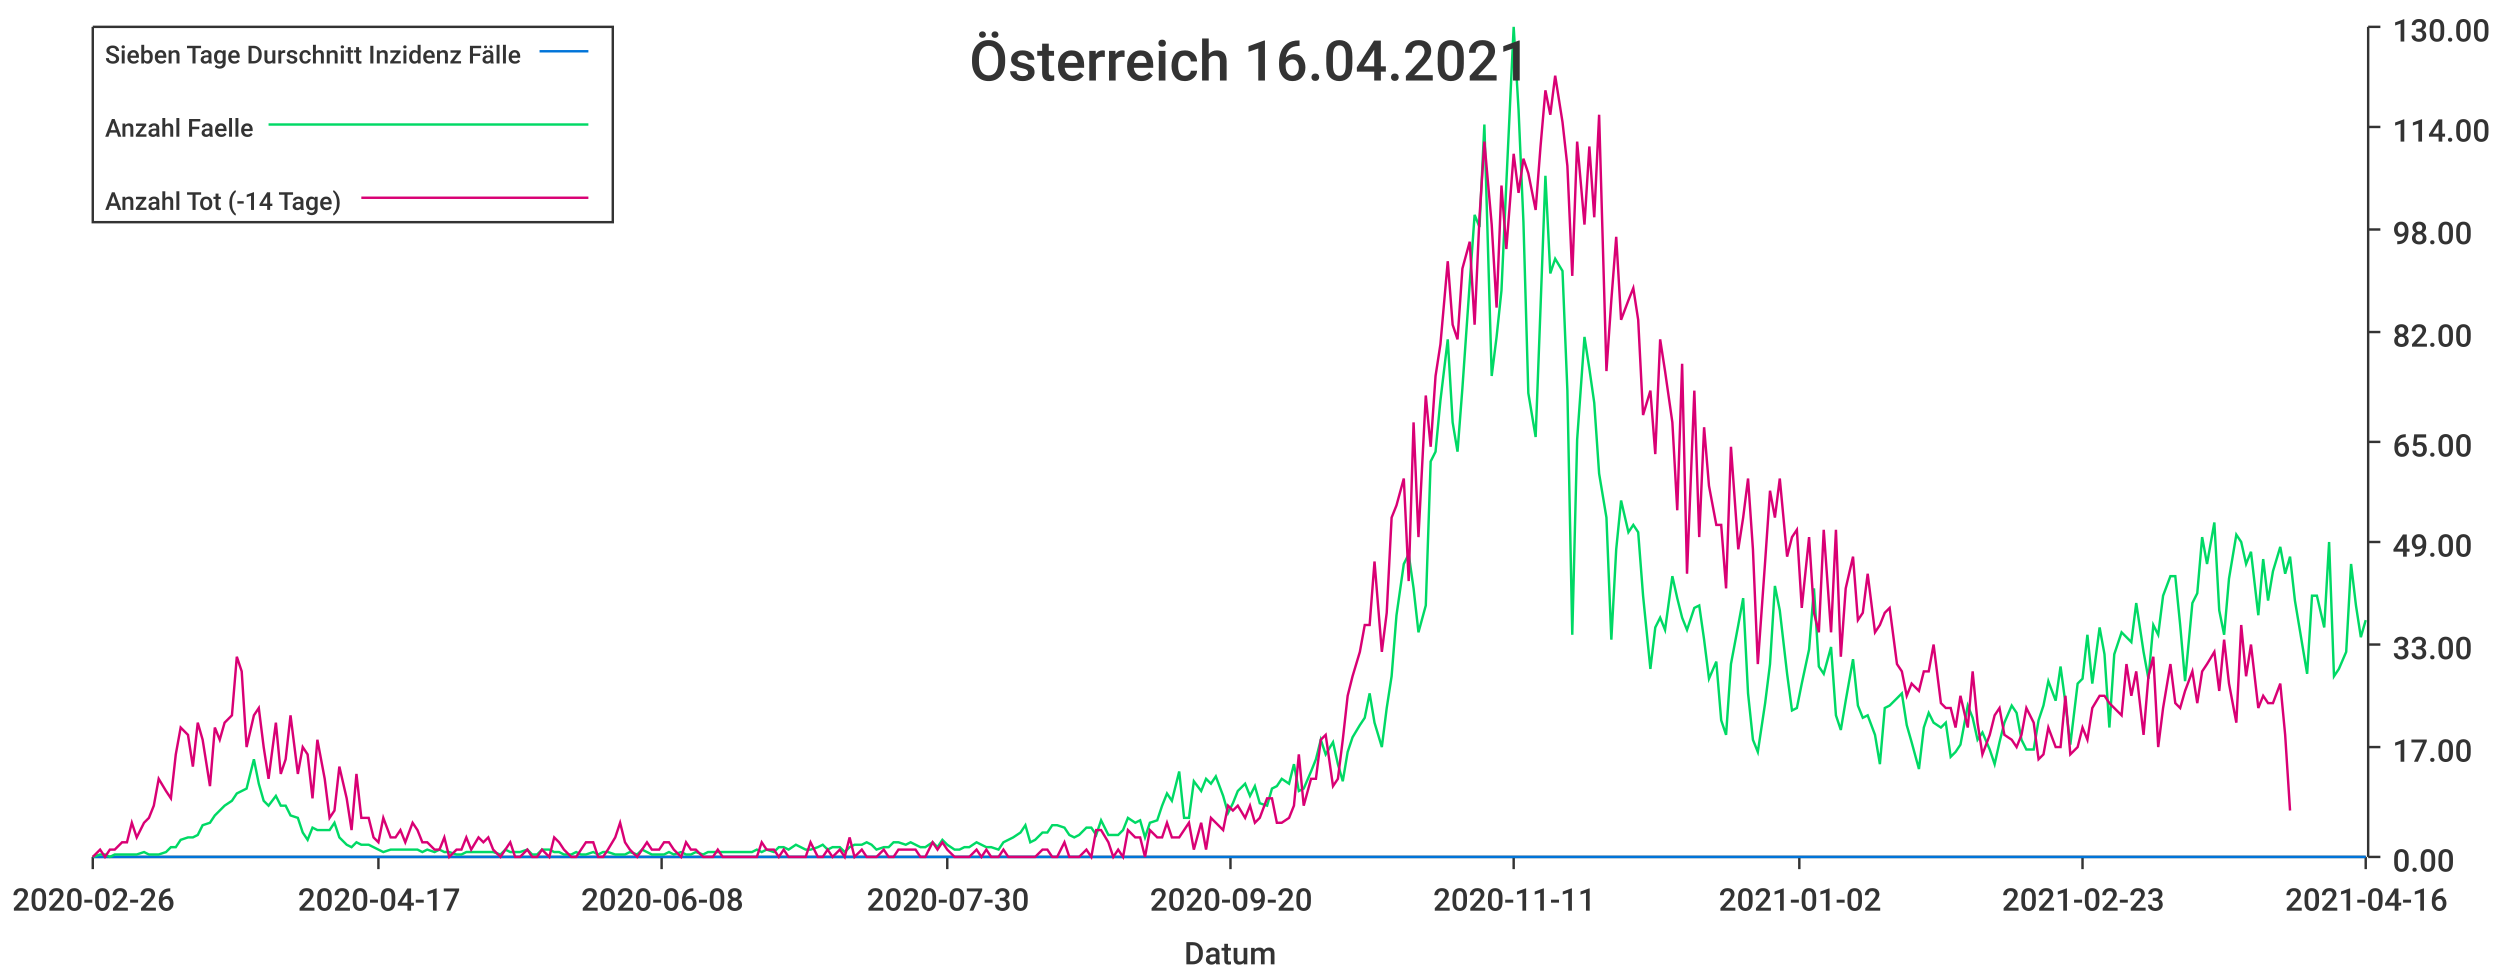
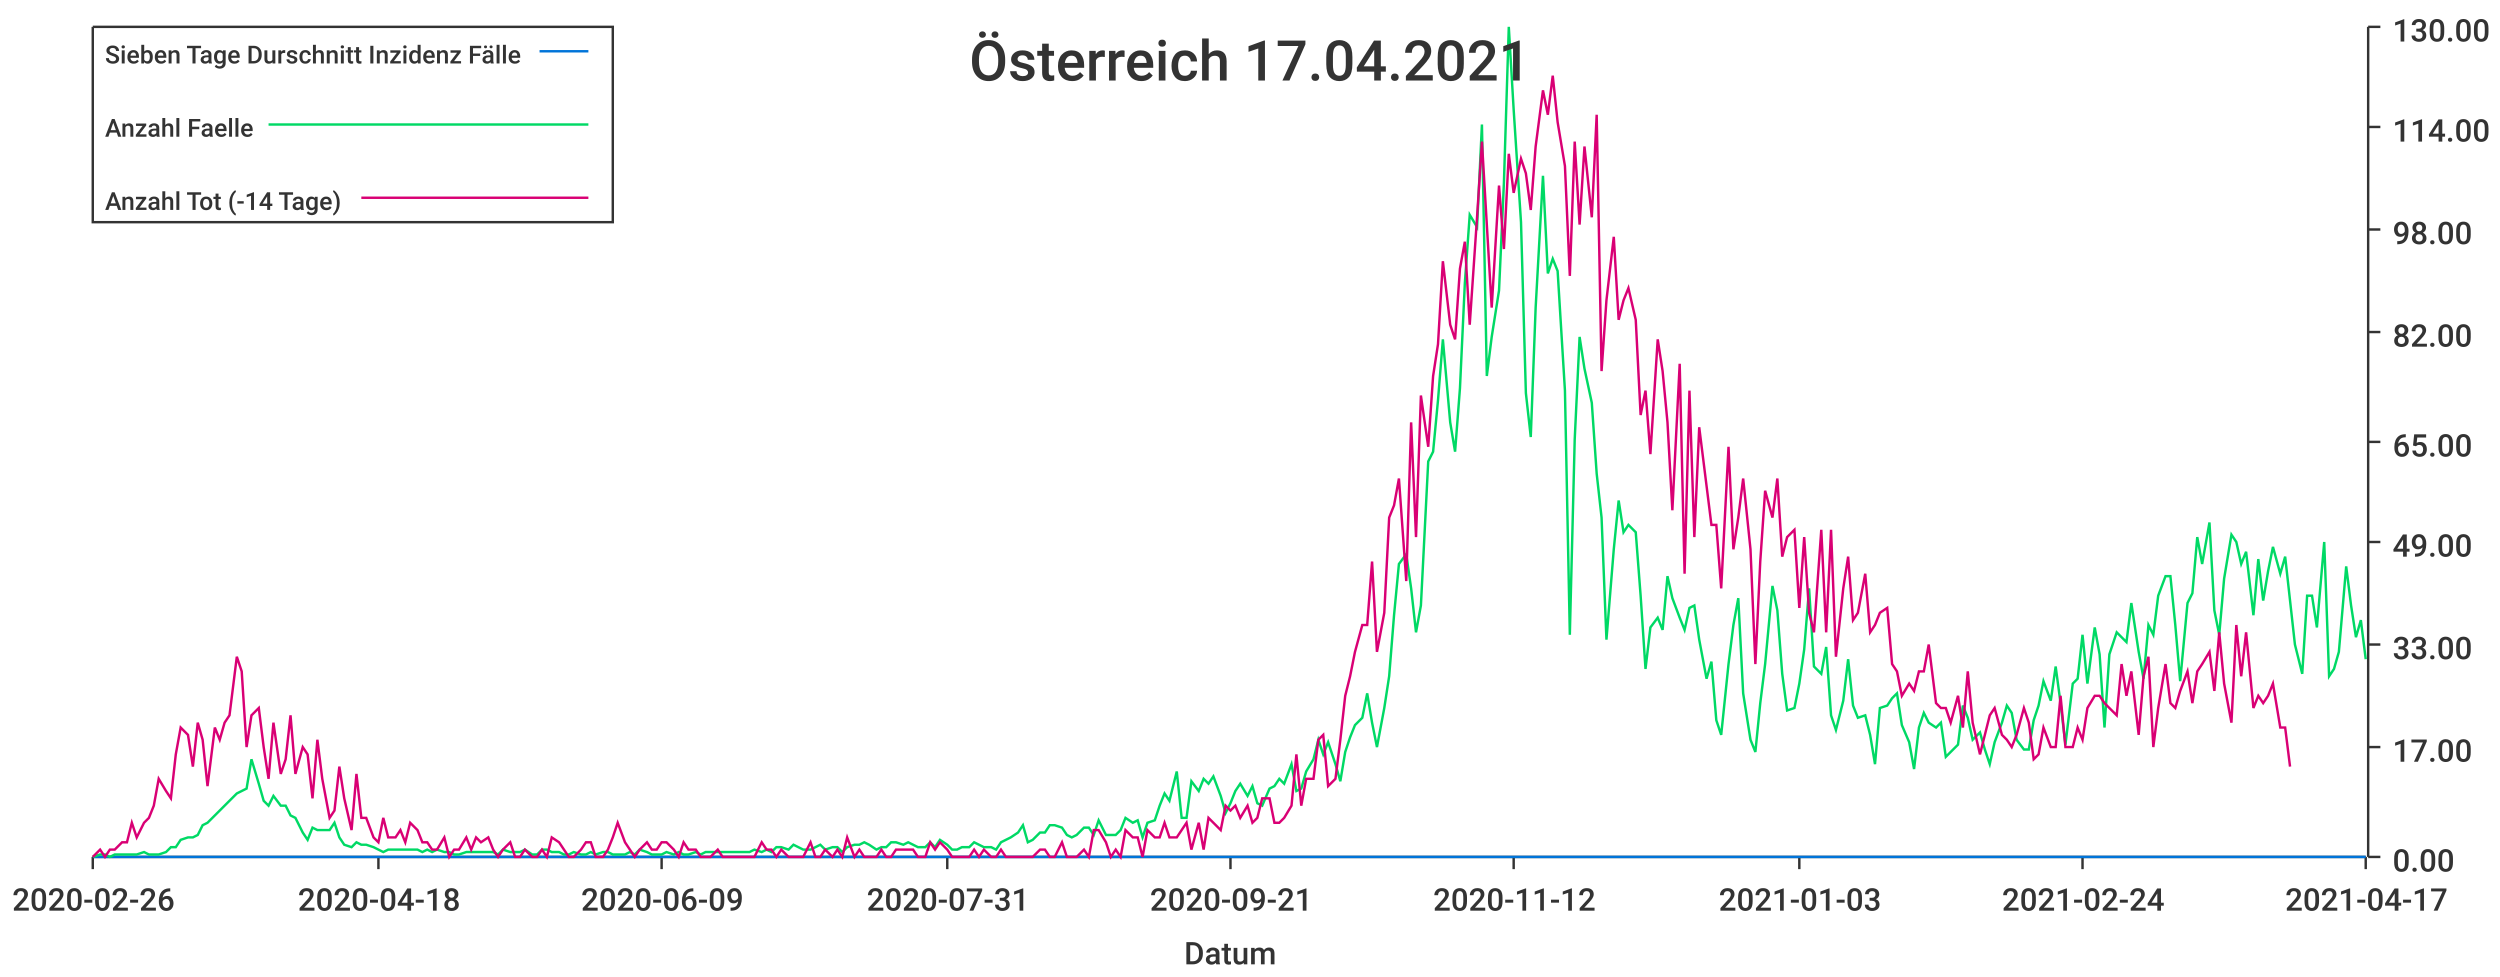
<svg xmlns="http://www.w3.org/2000/svg" width="1024" height="400">\n<path d="M 0 0 L 1024 0 L 1024 400 L 0 400 L 0 0" style="stroke-width:0;stroke:rgba(255,255,255,1.0);fill:rgba(255,255,255,1.0)" />
  <path d="M 38 11 L 969 11 L 969 351 L 38 351 L 38 11" style="stroke-width:0;stroke:rgba(255,255,255,1.0);fill:rgba(255,255,255,1.0)" />
  <path d="M 38 351 L 969 351" style="stroke-width:1;stroke:rgba(51,51,51,1.0);fill:none" />
  <path d="M 38 351 L 38 356" style="stroke-width:1;stroke:rgba(51,51,51,1.0);fill:none" />
  <text x="5" y="373" style="stroke-width:0;stroke:none;fill:rgba(51,51,51,1.0);font-size:12.8px;font-family:'Roboto Medium',sans-serif">2020-02-26</text>
  <path d="M 155 351 L 155 356" style="stroke-width:1;stroke:rgba(51,51,51,1.0);fill:none" />
-   <text x="122" y="373" style="stroke-width:0;stroke:none;fill:rgba(51,51,51,1.0);font-size:12.8px;font-family:'Roboto Medium',sans-serif">2020-04-17</text>
+   <text x="122" y="373" style="stroke-width:0;stroke:none;fill:rgba(51,51,51,1.0);font-size:12.8px;font-family:'Roboto Medium',sans-serif">2020-04-18</text>
  <path d="M 271 351 L 271 356" style="stroke-width:1;stroke:rgba(51,51,51,1.0);fill:none" />
-   <text x="238" y="373" style="stroke-width:0;stroke:none;fill:rgba(51,51,51,1.0);font-size:12.8px;font-family:'Roboto Medium',sans-serif">2020-06-08</text>
+   <text x="238" y="373" style="stroke-width:0;stroke:none;fill:rgba(51,51,51,1.0);font-size:12.8px;font-family:'Roboto Medium',sans-serif">2020-06-09</text>
  <path d="M 388 351 L 388 356" style="stroke-width:1;stroke:rgba(51,51,51,1.0);fill:none" />
-   <text x="355" y="373" style="stroke-width:0;stroke:none;fill:rgba(51,51,51,1.0);font-size:12.8px;font-family:'Roboto Medium',sans-serif">2020-07-30</text>
+   <text x="355" y="373" style="stroke-width:0;stroke:none;fill:rgba(51,51,51,1.0);font-size:12.8px;font-family:'Roboto Medium',sans-serif">2020-07-31</text>
  <path d="M 504 351 L 504 356" style="stroke-width:1;stroke:rgba(51,51,51,1.0);fill:none" />
-   <text x="471" y="373" style="stroke-width:0;stroke:none;fill:rgba(51,51,51,1.0);font-size:12.8px;font-family:'Roboto Medium',sans-serif">2020-09-20</text>
+   <text x="471" y="373" style="stroke-width:0;stroke:none;fill:rgba(51,51,51,1.0);font-size:12.8px;font-family:'Roboto Medium',sans-serif">2020-09-21</text>
  <path d="M 620 351 L 620 356" style="stroke-width:1;stroke:rgba(51,51,51,1.0);fill:none" />
-   <text x="587" y="373" style="stroke-width:0;stroke:none;fill:rgba(51,51,51,1.0);font-size:12.8px;font-family:'Roboto Medium',sans-serif">2020-11-11</text>
+   <text x="587" y="373" style="stroke-width:0;stroke:none;fill:rgba(51,51,51,1.0);font-size:12.8px;font-family:'Roboto Medium',sans-serif">2020-11-12</text>
  <path d="M 737 351 L 737 356" style="stroke-width:1;stroke:rgba(51,51,51,1.0);fill:none" />
-   <text x="704" y="373" style="stroke-width:0;stroke:none;fill:rgba(51,51,51,1.0);font-size:12.8px;font-family:'Roboto Medium',sans-serif">2021-01-02</text>
+   <text x="704" y="373" style="stroke-width:0;stroke:none;fill:rgba(51,51,51,1.0);font-size:12.8px;font-family:'Roboto Medium',sans-serif">2021-01-03</text>
  <path d="M 853 351 L 853 356" style="stroke-width:1;stroke:rgba(51,51,51,1.0);fill:none" />
-   <text x="820" y="373" style="stroke-width:0;stroke:none;fill:rgba(51,51,51,1.0);font-size:12.8px;font-family:'Roboto Medium',sans-serif">2021-02-23</text>
+   <text x="820" y="373" style="stroke-width:0;stroke:none;fill:rgba(51,51,51,1.0);font-size:12.8px;font-family:'Roboto Medium',sans-serif">2021-02-24</text>
  <path d="M 969 351 L 969 356" style="stroke-width:1;stroke:rgba(51,51,51,1.0);fill:none" />
-   <text x="936" y="373" style="stroke-width:0;stroke:none;fill:rgba(51,51,51,1.0);font-size:12.8px;font-family:'Roboto Medium',sans-serif">2021-04-16</text>
+   <text x="936" y="373" style="stroke-width:0;stroke:none;fill:rgba(51,51,51,1.0);font-size:12.8px;font-family:'Roboto Medium',sans-serif">2021-04-17</text>
  <text x="485" y="395" style="stroke-width:0;stroke:none;fill:rgba(51,51,51,1.0);font-size:12.8px;font-family:'Roboto Medium',sans-serif">Datum</text>
  <path d="M 970 351 L 970 11" style="stroke-width:1;stroke:rgba(51,51,51,1.0);fill:none" />
  <path d="M 970 351 L 975 351" style="stroke-width:1;stroke:rgba(51,51,51,1.0);fill:none" />
  <text x="980" y="357" style="stroke-width:0;stroke:none;fill:rgba(51,51,51,1.0);font-size:12.8px;font-family:'Roboto Medium',sans-serif">0.00</text>
  <path d="M 970 306 L 975 306" style="stroke-width:1;stroke:rgba(51,51,51,1.0);fill:none" />
  <text x="980" y="312" style="stroke-width:0;stroke:none;fill:rgba(51,51,51,1.0);font-size:12.8px;font-family:'Roboto Medium',sans-serif">17.00</text>
  <path d="M 970 264 L 975 264" style="stroke-width:1;stroke:rgba(51,51,51,1.0);fill:none" />
  <text x="980" y="270" style="stroke-width:0;stroke:none;fill:rgba(51,51,51,1.0);font-size:12.8px;font-family:'Roboto Medium',sans-serif">33.00</text>
  <path d="M 970 222 L 975 222" style="stroke-width:1;stroke:rgba(51,51,51,1.0);fill:none" />
  <text x="980" y="228" style="stroke-width:0;stroke:none;fill:rgba(51,51,51,1.0);font-size:12.8px;font-family:'Roboto Medium',sans-serif">49.00</text>
  <path d="M 970 181 L 975 181" style="stroke-width:1;stroke:rgba(51,51,51,1.0);fill:none" />
  <text x="980" y="187" style="stroke-width:0;stroke:none;fill:rgba(51,51,51,1.0);font-size:12.8px;font-family:'Roboto Medium',sans-serif">65.00</text>
  <path d="M 970 136 L 975 136" style="stroke-width:1;stroke:rgba(51,51,51,1.0);fill:none" />
  <text x="980" y="142" style="stroke-width:0;stroke:none;fill:rgba(51,51,51,1.0);font-size:12.8px;font-family:'Roboto Medium',sans-serif">82.00</text>
  <path d="M 970 94 L 975 94" style="stroke-width:1;stroke:rgba(51,51,51,1.0);fill:none" />
  <text x="980" y="100" style="stroke-width:0;stroke:none;fill:rgba(51,51,51,1.0);font-size:12.8px;font-family:'Roboto Medium',sans-serif">98.00</text>
  <path d="M 970 52 L 975 52" style="stroke-width:1;stroke:rgba(51,51,51,1.0);fill:none" />
  <text x="980" y="58" style="stroke-width:0;stroke:none;fill:rgba(51,51,51,1.0);font-size:12.8px;font-family:'Roboto Medium',sans-serif">114.00</text>
  <path d="M 970 11 L 975 11" style="stroke-width:1;stroke:rgba(51,51,51,1.0);fill:none" />
  <text x="980" y="17" style="stroke-width:0;stroke:none;fill:rgba(51,51,51,1.0);font-size:12.8px;font-family:'Roboto Medium',sans-serif">130.00</text>
-   <path d="M 38 351 L 41 351 L 43 351 L 45 351 L 47 351 L 50 351 L 52 351 L 54 351 L 56 351 L 59 351 L 61 351 L 63 351 L 65 351 L 68 351 L 70 351 L 72 351 L 74 351 L 77 351 L 79 351 L 81 351 L 83 351 L 86 351 L 88 351 L 90 351 L 92 351 L 95 351 L 97 351 L 99 351 L 101 351 L 104 351 L 106 351 L 108 351 L 110 351 L 113 351 L 115 351 L 117 351 L 119 351 L 122 351 L 124 351 L 126 351 L 128 351 L 130 351 L 133 351 L 135 351 L 137 351 L 139 351 L 142 351 L 144 351 L 146 351 L 148 351 L 151 351 L 153 351 L 155 351 L 157 351 L 160 351 L 162 351 L 164 351 L 166 351 L 169 351 L 171 351 L 173 351 L 175 351 L 178 351 L 180 351 L 182 351 L 184 351 L 187 351 L 189 351 L 191 351 L 193 351 L 196 351 L 198 351 L 200 351 L 202 351 L 205 351 L 207 351 L 209 351 L 211 351 L 213 351 L 216 351 L 218 351 L 220 351 L 222 351 L 225 351 L 227 351 L 229 351 L 231 351 L 234 351 L 236 351 L 238 351 L 240 351 L 243 351 L 245 351 L 247 351 L 249 351 L 252 351 L 254 351 L 256 351 L 258 351 L 261 351 L 263 351 L 265 351 L 267 351 L 270 351 L 272 351 L 274 351 L 276 351 L 279 351 L 281 351 L 283 351 L 285 351 L 288 351 L 290 351 L 292 351 L 294 351 L 296 351 L 299 351 L 301 351 L 303 351 L 305 351 L 308 351 L 310 351 L 312 351 L 314 351 L 317 351 L 319 351 L 321 351 L 323 351 L 326 351 L 328 351 L 330 351 L 332 351 L 335 351 L 337 351 L 339 351 L 341 351 L 344 351 L 346 351 L 348 351 L 350 351 L 353 351 L 355 351 L 357 351 L 359 351 L 362 351 L 364 351 L 366 351 L 368 351 L 371 351 L 373 351 L 375 351 L 377 351 L 379 351 L 382 351 L 384 351 L 386 351 L 388 351 L 391 351 L 393 351 L 395 351 L 397 351 L 400 351 L 402 351 L 404 351 L 406 351 L 409 351 L 411 351 L 413 351 L 415 351 L 418 351 L 420 351 L 422 351 L 424 351 L 427 351 L 429 351 L 431 351 L 433 351 L 436 351 L 438 351 L 440 351 L 442 351 L 445 351 L 447 351 L 449 351 L 451 351 L 454 351 L 456 351 L 458 351 L 460 351 L 462 351 L 465 351 L 467 351 L 469 351 L 471 351 L 474 351 L 476 351 L 478 351 L 480 351 L 483 351 L 485 351 L 487 351 L 489 351 L 492 351 L 494 351 L 496 351 L 498 351 L 501 351 L 503 351 L 505 351 L 507 351 L 510 351 L 512 351 L 514 351 L 516 351 L 519 351 L 521 351 L 523 351 L 525 351 L 528 351 L 530 351 L 532 351 L 534 351 L 537 351 L 539 351 L 541 351 L 543 351 L 546 351 L 548 351 L 550 351 L 552 351 L 554 351 L 557 351 L 559 351 L 561 351 L 563 351 L 566 351 L 568 351 L 570 351 L 572 351 L 575 351 L 577 351 L 579 351 L 581 351 L 584 351 L 586 351 L 588 351 L 590 351 L 593 351 L 595 351 L 597 351 L 599 351 L 602 351 L 604 351 L 606 351 L 608 351 L 611 351 L 613 351 L 615 351 L 617 351 L 620 351 L 622 351 L 624 351 L 626 351 L 629 351 L 631 351 L 633 351 L 635 351 L 637 351 L 640 351 L 642 351 L 644 351 L 646 351 L 649 351 L 651 351 L 653 351 L 655 351 L 658 351 L 660 351 L 662 351 L 664 351 L 667 351 L 669 351 L 671 351 L 673 351 L 676 351 L 678 351 L 680 351 L 682 351 L 685 351 L 687 351 L 689 351 L 691 351 L 694 351 L 696 351 L 698 351 L 700 351 L 703 351 L 705 351 L 707 351 L 709 351 L 712 351 L 714 351 L 716 351 L 718 351 L 720 351 L 723 351 L 725 351 L 727 351 L 729 351 L 732 351 L 734 351 L 736 351 L 738 351 L 741 351 L 743 351 L 745 351 L 747 351 L 750 351 L 752 351 L 754 351 L 756 351 L 759 351 L 761 351 L 763 351 L 765 351 L 768 351 L 770 351 L 772 351 L 774 351 L 777 351 L 779 351 L 781 351 L 783 351 L 786 351 L 788 351 L 790 351 L 792 351 L 795 351 L 797 351 L 799 351 L 801 351 L 803 351 L 806 351 L 808 351 L 810 351 L 812 351 L 815 351 L 817 351 L 819 351 L 821 351 L 824 351 L 826 351 L 828 351 L 830 351 L 833 351 L 835 351 L 837 351 L 839 351 L 842 351 L 844 351 L 846 351 L 848 351 L 851 351 L 853 351 L 855 351 L 857 351 L 860 351 L 862 351 L 864 351 L 866 351 L 869 351 L 871 351 L 873 351 L 875 351 L 878 351 L 880 351 L 882 351 L 884 351 L 886 351 L 889 351 L 891 351 L 893 351 L 895 351 L 898 351 L 900 351 L 902 351 L 904 351 L 907 351 L 909 351 L 911 351 L 913 351 L 916 351 L 918 351 L 920 351 L 922 351 L 925 351 L 927 351 L 929 351 L 931 351 L 934 351 L 936 351 L 938 351 L 940 351 L 943 351 L 945 351 L 947 351 L 949 351 L 952 351 L 954 351 L 956 351 L 958 351 L 961 351 L 963 351 L 965 351 L 967 351 L 969 351" style="stroke-width:1;stroke:rgba(0,116,217,1.0);fill:none" />
-   <path d="M 38 351 L 41 350 L 43 350 L 45 351 L 47 350 L 50 350 L 52 350 L 54 350 L 56 350 L 59 349 L 61 350 L 63 350 L 65 350 L 68 349 L 70 347 L 72 347 L 74 344 L 77 343 L 79 343 L 81 342 L 83 338 L 86 337 L 88 334 L 90 332 L 92 330 L 95 328 L 97 325 L 99 324 L 101 323 L 104 311 L 106 321 L 108 328 L 110 330 L 113 326 L 115 330 L 117 330 L 119 334 L 122 335 L 124 341 L 126 344 L 128 339 L 130 340 L 133 340 L 135 340 L 137 337 L 139 343 L 142 346 L 144 347 L 146 345 L 148 346 L 151 346 L 153 347 L 155 348 L 157 349 L 160 348 L 162 348 L 164 348 L 166 348 L 169 348 L 171 348 L 173 349 L 175 348 L 178 349 L 180 348 L 182 349 L 184 349 L 187 350 L 189 350 L 191 349 L 193 349 L 196 349 L 198 349 L 200 349 L 202 349 L 205 350 L 207 348 L 209 349 L 211 349 L 213 349 L 216 348 L 218 350 L 220 350 L 222 348 L 225 348 L 227 349 L 229 349 L 231 350 L 234 350 L 236 349 L 238 350 L 240 350 L 243 349 L 245 350 L 247 349 L 249 349 L 252 350 L 254 350 L 256 350 L 258 349 L 261 350 L 263 348 L 265 349 L 267 350 L 270 350 L 272 350 L 274 349 L 276 350 L 279 349 L 281 350 L 283 350 L 285 349 L 288 350 L 290 349 L 292 349 L 294 349 L 296 349 L 299 349 L 301 349 L 303 349 L 305 349 L 308 349 L 310 348 L 312 349 L 314 348 L 317 349 L 319 347 L 321 347 L 323 348 L 326 346 L 328 347 L 330 348 L 332 348 L 335 347 L 337 346 L 339 348 L 341 347 L 344 347 L 346 349 L 348 347 L 350 346 L 353 346 L 355 345 L 357 346 L 359 348 L 362 347 L 364 347 L 366 345 L 368 345 L 371 346 L 373 345 L 375 346 L 377 347 L 379 347 L 382 345 L 384 347 L 386 344 L 388 346 L 391 348 L 393 348 L 395 347 L 397 347 L 400 345 L 402 346 L 404 347 L 406 347 L 409 348 L 411 345 L 413 344 L 415 343 L 418 341 L 420 338 L 422 345 L 424 344 L 427 341 L 429 341 L 431 338 L 433 338 L 436 339 L 438 342 L 440 343 L 442 342 L 445 339 L 447 339 L 449 342 L 451 336 L 454 342 L 456 342 L 458 342 L 460 340 L 462 335 L 465 337 L 467 336 L 469 343 L 471 337 L 474 336 L 476 330 L 478 325 L 480 328 L 483 316 L 485 335 L 487 335 L 489 320 L 492 324 L 494 319 L 496 321 L 498 318 L 501 326 L 503 333 L 505 329 L 507 324 L 510 321 L 512 326 L 514 322 L 516 329 L 519 330 L 521 323 L 523 322 L 525 319 L 528 321 L 530 313 L 532 324 L 534 323 L 537 316 L 539 311 L 541 303 L 543 309 L 546 304 L 548 313 L 550 320 L 552 308 L 554 302 L 557 297 L 559 294 L 561 284 L 563 296 L 566 306 L 568 290 L 570 277 L 572 252 L 575 231 L 577 227 L 579 241 L 581 259 L 584 248 L 586 189 L 588 185 L 590 164 L 593 139 L 595 173 L 597 185 L 599 159 L 602 116 L 604 88 L 606 93 L 608 51 L 611 154 L 613 138 L 615 119 L 617 75 L 620 11 L 622 45 L 624 91 L 626 161 L 629 179 L 631 126 L 633 72 L 635 112 L 637 106 L 640 111 L 642 160 L 644 260 L 646 180 L 649 138 L 651 151 L 653 165 L 655 194 L 658 212 L 660 262 L 662 225 L 664 205 L 667 218 L 669 215 L 671 218 L 673 244 L 676 274 L 678 257 L 680 253 L 682 258 L 685 236 L 687 245 L 689 253 L 691 258 L 694 249 L 696 248 L 698 262 L 700 278 L 703 271 L 705 295 L 707 301 L 709 272 L 712 256 L 714 245 L 716 284 L 718 303 L 720 308 L 723 288 L 725 272 L 727 240 L 729 250 L 732 276 L 734 291 L 736 290 L 738 280 L 741 266 L 743 241 L 745 273 L 747 276 L 750 265 L 752 293 L 754 299 L 756 287 L 759 270 L 761 289 L 763 294 L 765 293 L 768 301 L 770 313 L 772 290 L 774 289 L 777 286 L 779 284 L 781 297 L 783 304 L 786 315 L 788 298 L 790 292 L 792 296 L 795 298 L 797 296 L 799 310 L 801 308 L 803 305 L 806 289 L 808 294 L 810 303 L 812 300 L 815 307 L 817 313 L 819 304 L 821 296 L 824 289 L 826 292 L 828 303 L 830 307 L 833 307 L 835 295 L 837 289 L 839 279 L 842 287 L 844 273 L 846 288 L 848 305 L 851 280 L 853 278 L 855 260 L 857 280 L 860 257 L 862 268 L 864 298 L 866 268 L 869 259 L 871 261 L 873 263 L 875 247 L 878 267 L 880 278 L 882 256 L 884 260 L 886 244 L 889 236 L 891 236 L 893 256 L 895 279 L 898 247 L 900 243 L 902 220 L 904 231 L 907 214 L 909 250 L 911 260 L 913 237 L 916 219 L 918 222 L 920 231 L 922 226 L 925 252 L 927 229 L 929 246 L 931 234 L 934 224 L 936 235 L 938 228 L 940 246 L 943 264 L 945 276 L 947 244 L 949 244 L 952 257 L 954 222 L 956 277 L 958 274 L 961 267 L 963 231 L 965 248 L 967 261 L 969 254" style="stroke-width:1;stroke:rgba(0,217,101,1.0);fill:none" />
-   <path d="M 38 351 L 41 348 L 43 351 L 45 348 L 47 348 L 50 345 L 52 345 L 54 337 L 56 343 L 59 337 L 61 335 L 63 330 L 65 319 L 68 324 L 70 327 L 72 309 L 74 298 L 77 301 L 79 314 L 81 296 L 83 303 L 86 322 L 88 298 L 90 303 L 92 296 L 95 293 L 97 269 L 99 275 L 101 306 L 104 293 L 106 290 L 108 306 L 110 319 L 113 296 L 115 317 L 117 311 L 119 293 L 122 317 L 124 306 L 126 309 L 128 327 L 130 303 L 133 319 L 135 335 L 137 332 L 139 314 L 142 327 L 144 340 L 146 317 L 148 335 L 151 335 L 153 343 L 155 345 L 157 335 L 160 343 L 162 343 L 164 340 L 166 345 L 169 337 L 171 340 L 173 345 L 175 345 L 178 348 L 180 348 L 182 343 L 184 351 L 187 348 L 189 348 L 191 343 L 193 348 L 196 343 L 198 345 L 200 343 L 202 348 L 205 351 L 207 348 L 209 345 L 211 351 L 213 351 L 216 348 L 218 351 L 220 351 L 222 348 L 225 351 L 227 343 L 229 345 L 231 348 L 234 351 L 236 351 L 238 348 L 240 345 L 243 345 L 245 351 L 247 351 L 249 348 L 252 343 L 254 337 L 256 345 L 258 348 L 261 351 L 263 348 L 265 345 L 267 348 L 270 348 L 272 345 L 274 345 L 276 348 L 279 351 L 281 345 L 283 348 L 285 348 L 288 351 L 290 351 L 292 351 L 294 348 L 296 351 L 299 351 L 301 351 L 303 351 L 305 351 L 308 351 L 310 351 L 312 345 L 314 348 L 317 348 L 319 351 L 321 348 L 323 351 L 326 351 L 328 351 L 330 351 L 332 345 L 335 351 L 337 351 L 339 348 L 341 351 L 344 348 L 346 351 L 348 343 L 350 351 L 353 348 L 355 351 L 357 351 L 359 351 L 362 348 L 364 351 L 366 351 L 368 348 L 371 348 L 373 348 L 375 348 L 377 351 L 379 351 L 382 345 L 384 348 L 386 345 L 388 348 L 391 351 L 393 351 L 395 351 L 397 351 L 400 348 L 402 351 L 404 348 L 406 351 L 409 351 L 411 348 L 413 351 L 415 351 L 418 351 L 420 351 L 422 351 L 424 351 L 427 348 L 429 348 L 431 351 L 433 351 L 436 345 L 438 351 L 440 351 L 442 351 L 445 348 L 447 351 L 449 340 L 451 340 L 454 345 L 456 351 L 458 348 L 460 351 L 462 340 L 465 343 L 467 343 L 469 351 L 471 340 L 474 343 L 476 343 L 478 337 L 480 343 L 483 343 L 485 340 L 487 337 L 489 348 L 492 337 L 494 348 L 496 335 L 498 337 L 501 340 L 503 330 L 505 332 L 507 330 L 510 335 L 512 330 L 514 337 L 516 335 L 519 327 L 521 327 L 523 337 L 525 337 L 528 335 L 530 330 L 532 309 L 534 330 L 537 319 L 539 319 L 541 303 L 543 301 L 546 322 L 548 319 L 550 303 L 552 285 L 554 277 L 557 267 L 559 256 L 561 256 L 563 230 L 566 267 L 568 251 L 570 212 L 572 207 L 575 196 L 577 238 L 579 173 L 581 220 L 584 162 L 586 183 L 588 154 L 590 141 L 593 107 L 595 133 L 597 139 L 599 110 L 602 99 L 604 133 L 606 89 L 608 58 L 611 92 L 613 126 L 615 76 L 617 102 L 620 63 L 622 79 L 624 65 L 626 71 L 629 86 L 631 60 L 633 37 L 635 47 L 637 31 L 640 50 L 642 68 L 644 113 L 646 58 L 649 92 L 651 60 L 653 89 L 655 47 L 658 152 L 660 123 L 662 97 L 664 131 L 667 123 L 669 118 L 671 131 L 673 170 L 676 160 L 678 186 L 680 139 L 682 152 L 685 173 L 687 209 L 689 149 L 691 235 L 694 160 L 696 220 L 698 175 L 700 199 L 703 215 L 705 215 L 707 241 L 709 183 L 712 225 L 714 212 L 716 196 L 718 225 L 720 272 L 723 230 L 725 201 L 727 212 L 729 196 L 732 228 L 734 220 L 736 217 L 738 249 L 741 220 L 743 251 L 745 259 L 747 217 L 750 259 L 752 217 L 754 269 L 756 241 L 759 228 L 761 254 L 763 251 L 765 235 L 768 259 L 770 256 L 772 251 L 774 249 L 777 272 L 779 275 L 781 285 L 783 280 L 786 283 L 788 275 L 790 275 L 792 264 L 795 288 L 797 290 L 799 290 L 801 298 L 803 285 L 806 298 L 808 275 L 810 296 L 812 309 L 815 301 L 817 293 L 819 290 L 821 301 L 824 303 L 826 306 L 828 301 L 830 290 L 833 296 L 835 311 L 837 309 L 839 298 L 842 306 L 844 306 L 846 285 L 848 309 L 851 306 L 853 298 L 855 303 L 857 290 L 860 285 L 862 285 L 864 288 L 866 290 L 869 293 L 871 272 L 873 285 L 875 275 L 878 301 L 880 277 L 882 269 L 884 306 L 886 290 L 889 272 L 891 288 L 893 290 L 895 283 L 898 275 L 900 288 L 902 275 L 904 272 L 907 267 L 909 283 L 911 262 L 913 280 L 916 296 L 918 256 L 920 277 L 922 264 L 925 290 L 927 285 L 929 288 L 931 288 L 934 280 L 936 301 L 938 332" style="stroke-width:1;stroke:rgba(217,0,116,1.0);fill:none" />
-   <text x="397" y="33" style="stroke-width:0;stroke:none;fill:rgba(51,51,51,1.0);font-size:23.0px;font-family:'Roboto Medium',sans-serif">Österreich 16.04.2021</text>
+   <path d="M 38 351 L 41 351 L 43 351 L 45 351 L 47 351 L 50 351 L 52 351 L 54 351 L 56 351 L 59 351 L 61 351 L 63 351 L 65 351 L 68 351 L 70 351 L 72 351 L 74 351 L 77 351 L 79 351 L 81 351 L 83 351 L 85 351 L 88 351 L 90 351 L 92 351 L 94 351 L 97 351 L 99 351 L 101 351 L 103 351 L 106 351 L 108 351 L 110 351 L 112 351 L 115 351 L 117 351 L 119 351 L 121 351 L 124 351 L 126 351 L 128 351 L 130 351 L 132 351 L 135 351 L 137 351 L 139 351 L 141 351 L 144 351 L 146 351 L 148 351 L 150 351 L 153 351 L 155 351 L 157 351 L 159 351 L 162 351 L 164 351 L 166 351 L 168 351 L 171 351 L 173 351 L 175 351 L 177 351 L 179 351 L 182 351 L 184 351 L 186 351 L 188 351 L 191 351 L 193 351 L 195 351 L 197 351 L 200 351 L 202 351 L 204 351 L 206 351 L 209 351 L 211 351 L 213 351 L 215 351 L 218 351 L 220 351 L 222 351 L 224 351 L 226 351 L 229 351 L 231 351 L 233 351 L 235 351 L 238 351 L 240 351 L 242 351 L 244 351 L 247 351 L 249 351 L 251 351 L 253 351 L 256 351 L 258 351 L 260 351 L 262 351 L 265 351 L 267 351 L 269 351 L 271 351 L 273 351 L 276 351 L 278 351 L 280 351 L 282 351 L 285 351 L 287 351 L 289 351 L 291 351 L 294 351 L 296 351 L 298 351 L 300 351 L 303 351 L 305 351 L 307 351 L 309 351 L 312 351 L 314 351 L 316 351 L 318 351 L 320 351 L 323 351 L 325 351 L 327 351 L 329 351 L 332 351 L 334 351 L 336 351 L 338 351 L 341 351 L 343 351 L 345 351 L 347 351 L 350 351 L 352 351 L 354 351 L 356 351 L 359 351 L 361 351 L 363 351 L 365 351 L 367 351 L 370 351 L 372 351 L 374 351 L 376 351 L 379 351 L 381 351 L 383 351 L 385 351 L 388 351 L 390 351 L 392 351 L 394 351 L 397 351 L 399 351 L 401 351 L 403 351 L 406 351 L 408 351 L 410 351 L 412 351 L 414 351 L 417 351 L 419 351 L 421 351 L 423 351 L 426 351 L 428 351 L 430 351 L 432 351 L 435 351 L 437 351 L 439 351 L 441 351 L 444 351 L 446 351 L 448 351 L 450 351 L 453 351 L 455 351 L 457 351 L 459 351 L 461 351 L 464 351 L 466 351 L 468 351 L 470 351 L 473 351 L 475 351 L 477 351 L 479 351 L 482 351 L 484 351 L 486 351 L 488 351 L 491 351 L 493 351 L 495 351 L 497 351 L 500 351 L 502 351 L 504 351 L 506 351 L 508 351 L 511 351 L 513 351 L 515 351 L 517 351 L 520 351 L 522 351 L 524 351 L 526 351 L 529 351 L 531 351 L 533 351 L 535 351 L 538 351 L 540 351 L 542 351 L 544 351 L 547 351 L 549 351 L 551 351 L 553 351 L 555 351 L 558 351 L 560 351 L 562 351 L 564 351 L 567 351 L 569 351 L 571 351 L 573 351 L 576 351 L 578 351 L 580 351 L 582 351 L 585 351 L 587 351 L 589 351 L 591 351 L 594 351 L 596 351 L 598 351 L 600 351 L 602 351 L 605 351 L 607 351 L 609 351 L 611 351 L 614 351 L 616 351 L 618 351 L 620 351 L 623 351 L 625 351 L 627 351 L 629 351 L 632 351 L 634 351 L 636 351 L 638 351 L 641 351 L 643 351 L 645 351 L 647 351 L 649 351 L 652 351 L 654 351 L 656 351 L 658 351 L 661 351 L 663 351 L 665 351 L 667 351 L 670 351 L 672 351 L 674 351 L 676 351 L 679 351 L 681 351 L 683 351 L 685 351 L 688 351 L 690 351 L 692 351 L 694 351 L 696 351 L 699 351 L 701 351 L 703 351 L 705 351 L 708 351 L 710 351 L 712 351 L 714 351 L 717 351 L 719 351 L 721 351 L 723 351 L 726 351 L 728 351 L 730 351 L 732 351 L 735 351 L 737 351 L 739 351 L 741 351 L 743 351 L 746 351 L 748 351 L 750 351 L 752 351 L 755 351 L 757 351 L 759 351 L 761 351 L 764 351 L 766 351 L 768 351 L 770 351 L 773 351 L 775 351 L 777 351 L 779 351 L 782 351 L 784 351 L 786 351 L 788 351 L 790 351 L 793 351 L 795 351 L 797 351 L 799 351 L 802 351 L 804 351 L 806 351 L 808 351 L 811 351 L 813 351 L 815 351 L 817 351 L 820 351 L 822 351 L 824 351 L 826 351 L 829 351 L 831 351 L 833 351 L 835 351 L 837 351 L 840 351 L 842 351 L 844 351 L 846 351 L 849 351 L 851 351 L 853 351 L 855 351 L 858 351 L 860 351 L 862 351 L 864 351 L 867 351 L 869 351 L 871 351 L 873 351 L 876 351 L 878 351 L 880 351 L 882 351 L 884 351 L 887 351 L 889 351 L 891 351 L 893 351 L 896 351 L 898 351 L 900 351 L 902 351 L 905 351 L 907 351 L 909 351 L 911 351 L 914 351 L 916 351 L 918 351 L 920 351 L 923 351 L 925 351 L 927 351 L 929 351 L 931 351 L 934 351 L 936 351 L 938 351 L 940 351 L 943 351 L 945 351 L 947 351 L 949 351 L 952 351 L 954 351 L 956 351 L 958 351 L 961 351 L 963 351 L 965 351 L 967 351 L 969 351" style="stroke-width:1;stroke:rgba(0,116,217,1.0);fill:none" />
+   <path d="M 38 351 L 41 350 L 43 350 L 45 351 L 47 350 L 50 350 L 52 350 L 54 350 L 56 350 L 59 349 L 61 350 L 63 350 L 65 350 L 68 349 L 70 347 L 72 347 L 74 344 L 77 343 L 79 343 L 81 342 L 83 338 L 85 337 L 88 334 L 90 332 L 92 330 L 94 328 L 97 325 L 99 324 L 101 323 L 103 311 L 106 321 L 108 328 L 110 330 L 112 326 L 115 330 L 117 330 L 119 334 L 121 335 L 124 341 L 126 344 L 128 339 L 130 340 L 132 340 L 135 340 L 137 337 L 139 343 L 141 346 L 144 347 L 146 345 L 148 346 L 150 346 L 153 347 L 155 348 L 157 349 L 159 348 L 162 348 L 164 348 L 166 348 L 168 348 L 171 348 L 173 349 L 175 348 L 177 349 L 179 348 L 182 349 L 184 349 L 186 350 L 188 350 L 191 349 L 193 349 L 195 349 L 197 349 L 200 349 L 202 349 L 204 350 L 206 348 L 209 349 L 211 349 L 213 349 L 215 348 L 218 350 L 220 350 L 222 348 L 224 348 L 226 349 L 229 349 L 231 350 L 233 350 L 235 349 L 238 350 L 240 350 L 242 349 L 244 350 L 247 349 L 249 349 L 251 350 L 253 350 L 256 350 L 258 349 L 260 350 L 262 348 L 265 349 L 267 350 L 269 350 L 271 350 L 273 349 L 276 350 L 278 349 L 280 350 L 282 350 L 285 349 L 287 350 L 289 349 L 291 349 L 294 349 L 296 349 L 298 349 L 300 349 L 303 349 L 305 349 L 307 349 L 309 348 L 312 349 L 314 348 L 316 349 L 318 347 L 320 347 L 323 348 L 325 346 L 327 347 L 329 348 L 332 348 L 334 347 L 336 346 L 338 348 L 341 347 L 343 347 L 345 349 L 347 347 L 350 346 L 352 346 L 354 345 L 356 346 L 359 348 L 361 347 L 363 347 L 365 345 L 367 345 L 370 346 L 372 345 L 374 346 L 376 347 L 379 347 L 381 345 L 383 347 L 385 344 L 388 346 L 390 348 L 392 348 L 394 347 L 397 347 L 399 345 L 401 346 L 403 347 L 406 347 L 408 348 L 410 345 L 412 344 L 414 343 L 417 341 L 419 338 L 421 345 L 423 344 L 426 341 L 428 341 L 430 338 L 432 338 L 435 339 L 437 342 L 439 343 L 441 342 L 444 339 L 446 339 L 448 342 L 450 336 L 453 342 L 455 342 L 457 342 L 459 340 L 461 335 L 464 337 L 466 336 L 468 343 L 470 337 L 473 336 L 475 330 L 477 325 L 479 328 L 482 316 L 484 335 L 486 335 L 488 320 L 491 324 L 493 319 L 495 321 L 497 318 L 500 326 L 502 333 L 504 329 L 506 324 L 508 321 L 511 326 L 513 322 L 515 329 L 517 330 L 520 323 L 522 322 L 524 319 L 526 321 L 529 313 L 531 324 L 533 323 L 535 316 L 538 311 L 540 303 L 542 309 L 544 304 L 547 313 L 549 320 L 551 308 L 553 302 L 555 297 L 558 294 L 560 284 L 562 296 L 564 306 L 567 290 L 569 277 L 571 252 L 573 231 L 576 227 L 578 241 L 580 259 L 582 248 L 585 189 L 587 185 L 589 164 L 591 139 L 594 173 L 596 185 L 598 159 L 600 116 L 602 88 L 605 93 L 607 51 L 609 154 L 611 138 L 614 119 L 616 75 L 618 11 L 620 45 L 623 91 L 625 161 L 627 179 L 629 126 L 632 72 L 634 112 L 636 106 L 638 111 L 641 160 L 643 260 L 645 180 L 647 138 L 649 151 L 652 165 L 654 194 L 656 212 L 658 262 L 661 225 L 663 205 L 665 218 L 667 215 L 670 218 L 672 244 L 674 274 L 676 257 L 679 253 L 681 258 L 683 236 L 685 245 L 688 253 L 690 258 L 692 249 L 694 248 L 696 262 L 699 278 L 701 271 L 703 295 L 705 301 L 708 272 L 710 256 L 712 245 L 714 284 L 717 303 L 719 308 L 721 288 L 723 272 L 726 240 L 728 250 L 730 276 L 732 291 L 735 290 L 737 280 L 739 266 L 741 241 L 743 273 L 746 276 L 748 265 L 750 293 L 752 299 L 755 287 L 757 270 L 759 289 L 761 294 L 764 293 L 766 301 L 768 313 L 770 290 L 773 289 L 775 286 L 777 284 L 779 297 L 782 304 L 784 315 L 786 298 L 788 292 L 790 296 L 793 298 L 795 296 L 797 310 L 799 308 L 802 305 L 804 289 L 806 294 L 808 303 L 811 300 L 813 307 L 815 313 L 817 304 L 820 296 L 822 289 L 824 292 L 826 303 L 829 307 L 831 307 L 833 295 L 835 289 L 837 279 L 840 287 L 842 273 L 844 288 L 846 305 L 849 280 L 851 278 L 853 260 L 855 280 L 858 257 L 860 268 L 862 298 L 864 268 L 867 259 L 869 261 L 871 263 L 873 247 L 876 267 L 878 278 L 880 256 L 882 260 L 884 244 L 887 236 L 889 236 L 891 256 L 893 279 L 896 247 L 898 243 L 900 220 L 902 231 L 905 214 L 907 250 L 909 260 L 911 237 L 914 219 L 916 222 L 918 231 L 920 226 L 923 252 L 925 229 L 927 246 L 929 234 L 931 224 L 934 235 L 936 228 L 938 246 L 940 264 L 943 276 L 945 244 L 947 244 L 949 257 L 952 222 L 954 277 L 956 274 L 958 267 L 961 232 L 963 248 L 965 261 L 967 254 L 969 270" style="stroke-width:1;stroke:rgba(0,217,101,1.0);fill:none" />
+   <path d="M 38 351 L 41 348 L 43 351 L 45 348 L 47 348 L 50 345 L 52 345 L 54 337 L 56 343 L 59 337 L 61 335 L 63 330 L 65 319 L 68 324 L 70 327 L 72 309 L 74 298 L 77 301 L 79 314 L 81 296 L 83 303 L 85 322 L 88 298 L 90 303 L 92 296 L 94 293 L 97 269 L 99 275 L 101 306 L 103 293 L 106 290 L 108 306 L 110 319 L 112 296 L 115 317 L 117 311 L 119 293 L 121 317 L 124 306 L 126 309 L 128 327 L 130 303 L 132 319 L 135 335 L 137 332 L 139 314 L 141 327 L 144 340 L 146 317 L 148 335 L 150 335 L 153 343 L 155 345 L 157 335 L 159 343 L 162 343 L 164 340 L 166 345 L 168 337 L 171 340 L 173 345 L 175 345 L 177 348 L 179 348 L 182 343 L 184 351 L 186 348 L 188 348 L 191 343 L 193 348 L 195 343 L 197 345 L 200 343 L 202 348 L 204 351 L 206 348 L 209 345 L 211 351 L 213 351 L 215 348 L 218 351 L 220 351 L 222 348 L 224 351 L 226 343 L 229 345 L 231 348 L 233 351 L 235 351 L 238 348 L 240 345 L 242 345 L 244 351 L 247 351 L 249 348 L 251 343 L 253 337 L 256 345 L 258 348 L 260 351 L 262 348 L 265 345 L 267 348 L 269 348 L 271 345 L 273 345 L 276 348 L 278 351 L 280 345 L 282 348 L 285 348 L 287 351 L 289 351 L 291 351 L 294 348 L 296 351 L 298 351 L 300 351 L 303 351 L 305 351 L 307 351 L 309 351 L 312 345 L 314 348 L 316 348 L 318 351 L 320 348 L 323 351 L 325 351 L 327 351 L 329 351 L 332 345 L 334 351 L 336 351 L 338 348 L 341 351 L 343 348 L 345 351 L 347 343 L 350 351 L 352 348 L 354 351 L 356 351 L 359 351 L 361 348 L 363 351 L 365 351 L 367 348 L 370 348 L 372 348 L 374 348 L 376 351 L 379 351 L 381 345 L 383 348 L 385 345 L 388 348 L 390 351 L 392 351 L 394 351 L 397 351 L 399 348 L 401 351 L 403 348 L 406 351 L 408 351 L 410 348 L 412 351 L 414 351 L 417 351 L 419 351 L 421 351 L 423 351 L 426 348 L 428 348 L 430 351 L 432 351 L 435 345 L 437 351 L 439 351 L 441 351 L 444 348 L 446 351 L 448 340 L 450 340 L 453 345 L 455 351 L 457 348 L 459 351 L 461 340 L 464 343 L 466 343 L 468 351 L 470 340 L 473 343 L 475 343 L 477 337 L 479 343 L 482 343 L 484 340 L 486 337 L 488 348 L 491 337 L 493 348 L 495 335 L 497 337 L 500 340 L 502 330 L 504 332 L 506 330 L 508 335 L 511 330 L 513 337 L 515 335 L 517 327 L 520 327 L 522 337 L 524 337 L 526 335 L 529 330 L 531 309 L 533 330 L 535 319 L 538 319 L 540 303 L 542 301 L 544 322 L 547 319 L 549 303 L 551 285 L 553 277 L 555 267 L 558 256 L 560 256 L 562 230 L 564 267 L 567 251 L 569 212 L 571 207 L 573 196 L 576 238 L 578 173 L 580 220 L 582 162 L 585 183 L 587 154 L 589 141 L 591 107 L 594 133 L 596 139 L 598 110 L 600 99 L 602 133 L 605 89 L 607 58 L 609 92 L 611 126 L 614 76 L 616 102 L 618 63 L 620 79 L 623 65 L 625 71 L 627 86 L 629 60 L 632 37 L 634 47 L 636 31 L 638 50 L 641 68 L 643 113 L 645 58 L 647 92 L 649 60 L 652 89 L 654 47 L 656 152 L 658 123 L 661 97 L 663 131 L 665 123 L 667 118 L 670 131 L 672 170 L 674 160 L 676 186 L 679 139 L 681 152 L 683 173 L 685 209 L 688 149 L 690 235 L 692 160 L 694 220 L 696 175 L 699 199 L 701 215 L 703 215 L 705 241 L 708 183 L 710 225 L 712 212 L 714 196 L 717 225 L 719 272 L 721 230 L 723 201 L 726 212 L 728 196 L 730 228 L 732 220 L 735 217 L 737 249 L 739 220 L 741 251 L 743 259 L 746 217 L 748 259 L 750 217 L 752 269 L 755 241 L 757 228 L 759 254 L 761 251 L 764 235 L 766 259 L 768 256 L 770 251 L 773 249 L 775 272 L 777 275 L 779 285 L 782 280 L 784 283 L 786 275 L 788 275 L 790 264 L 793 288 L 795 290 L 797 290 L 799 296 L 802 285 L 804 298 L 806 275 L 808 296 L 811 309 L 813 301 L 815 293 L 817 290 L 820 301 L 822 303 L 824 306 L 826 301 L 829 290 L 831 296 L 833 311 L 835 309 L 837 298 L 840 306 L 842 306 L 844 285 L 846 306 L 849 306 L 851 298 L 853 303 L 855 290 L 858 285 L 860 285 L 862 288 L 864 290 L 867 293 L 869 272 L 871 285 L 873 275 L 876 301 L 878 277 L 880 269 L 882 306 L 884 290 L 887 272 L 889 288 L 891 290 L 893 283 L 896 275 L 898 288 L 900 275 L 902 272 L 905 267 L 907 283 L 909 259 L 911 280 L 914 296 L 916 256 L 918 277 L 920 259 L 923 290 L 925 285 L 927 288 L 929 285 L 931 280 L 934 298 L 936 298 L 938 314" style="stroke-width:1;stroke:rgba(217,0,116,1.0);fill:none" />
+   <text x="397" y="33" style="stroke-width:0;stroke:none;fill:rgba(51,51,51,1.0);font-size:23.0px;font-family:'Roboto Medium',sans-serif">Österreich 17.04.2021</text>
  <path d="M 38 11 L 251 11 L 251 91 L 38 91 L 38 11" style="stroke-width:1;stroke:rgba(51,51,51,1.0);fill:rgba(255,255,255,1.0)" />
  <text x="43" y="26" style="stroke-width:0;stroke:none;fill:rgba(51,51,51,1.0);font-size:10.2px;font-family:'Roboto Medium',sans-serif">Sieben Tage Durschnitt Inzidenz Fälle</text>
  <path d="M 221 21 L 241 21" style="stroke-width:1;stroke:rgba(0,116,217,1.0);fill:none" />
  <text x="43" y="56" style="stroke-width:0;stroke:none;fill:rgba(51,51,51,1.0);font-size:10.2px;font-family:'Roboto Medium',sans-serif">Anzahl Faelle</text>
  <path d="M 110 51 L 241 51" style="stroke-width:1;stroke:rgba(0,217,101,1.0);fill:none" />
  <text x="43" y="86" style="stroke-width:0;stroke:none;fill:rgba(51,51,51,1.0);font-size:10.2px;font-family:'Roboto Medium',sans-serif">Anzahl Tot (-14 Tage)</text>
  <path d="M 148 81 L 241 81" style="stroke-width:1;stroke:rgba(217,0,116,1.0);fill:none" />
</svg>
